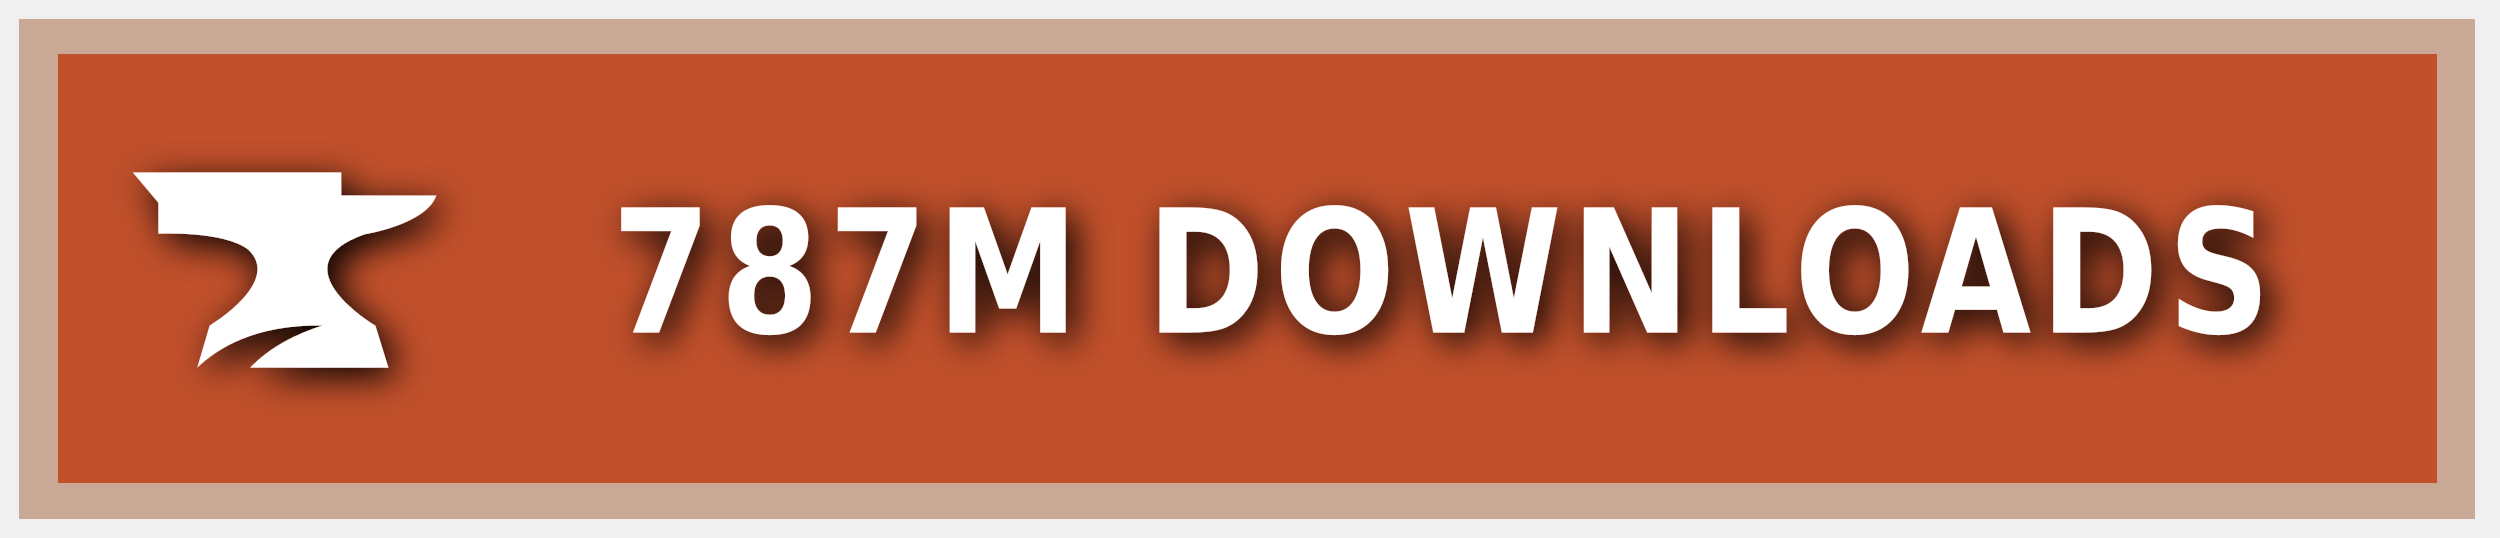
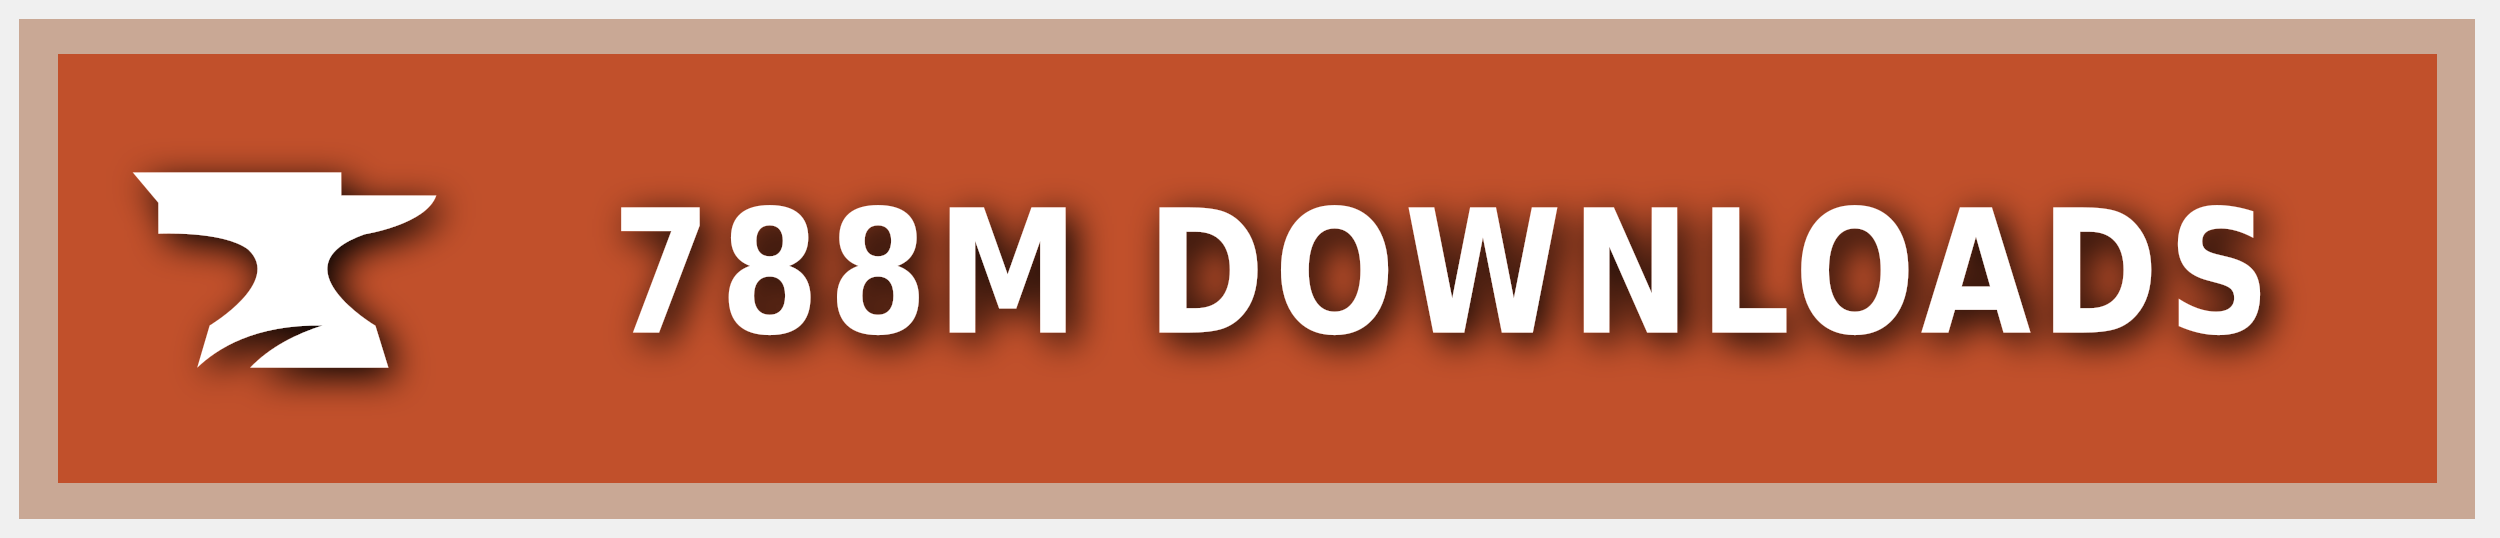
<svg xmlns="http://www.w3.org/2000/svg" xmlns:ns1="https://boxy-svg.com" width="200" height="43" viewBox="0 0 140 30" role="img" aria-label="CURSEFORGE">
  <style> g:not(.noshadow) { filter: drop-shadow(0.5px 0.5px 1.0px black); } </style>
  <defs>
    <ns1:guide x="121.656" y="10.118" angle="90" />
    <ns1:guide x="127.198" y="17.628" angle="90" />
    <ns1:guide x="8.199" y="-3.08" angle="0" />
    <ns1:guide x="20.449" y="-4.101" angle="0" />
  </defs>
  <g class="noshadow" shape-rendering="crispEdges" style="" transform="matrix(1.074564, 0, 0, 1, 0, 0)">
    <rect x="1" y="1" width="128" height="28" style="fill: #F16436;" />
    <rect x="1" y="1" width="128" height="28" style="fill: rgba(0, 0, 0, 0.2);" />
    <rect x="2" y="2" width="126" height="26" style="fill: none; stroke-width:2px; stroke: rgba(211, 255, 255, 0.5);" />
  </g>
  <g style="" transform="matrix(1, 0, 0, 1, 1, 1)">
    <path class="st1" d="M 19.416 12.071 C 19.416 12.071 22.882 11.52 23.433 9.895 L 18.11 9.895 L 18.11 8.604 L 6.433 8.604 L 7.868 10.301 L 7.868 12.041 C 7.868 12.041 11.495 11.853 12.903 12.927 C 14.832 14.74 10.741 17.177 10.741 17.177 L 10.044 19.541 C 11.147 18.482 13.236 17.119 17.065 17.177 C 15.615 17.641 14.135 18.366 13.005 19.541 L 20.75 19.541 L 20.024 17.191 C 20.01 17.191 14.396 13.841 19.416 12.071 Z" style="fill: rgb(255, 255, 255);" />
  </g>
  <g fill="#fff" text-anchor="middle" font-family="Verdana,Geneva,DejaVu Sans,sans-serif" text-rendering="geometricPrecision" font-size="100" transform="matrix(1, 0, 0, 1, 13, 0)">
-     <text style="font-size: 80px; font-weight: 700; white-space: pre;" transform="matrix(0.1, 0, 0, 0.120296, 0, -3.678133)" x="677" y="185" letter-spacing="5">787M DOWNLOADS</text>
+     <text style="font-size: 80px; font-weight: 700; white-space: pre;" transform="matrix(0.1, 0, 0, 0.120296, 0, -3.678133)" x="677" y="185" letter-spacing="5">788M DOWNLOADS</text>
  </g>
</svg>
